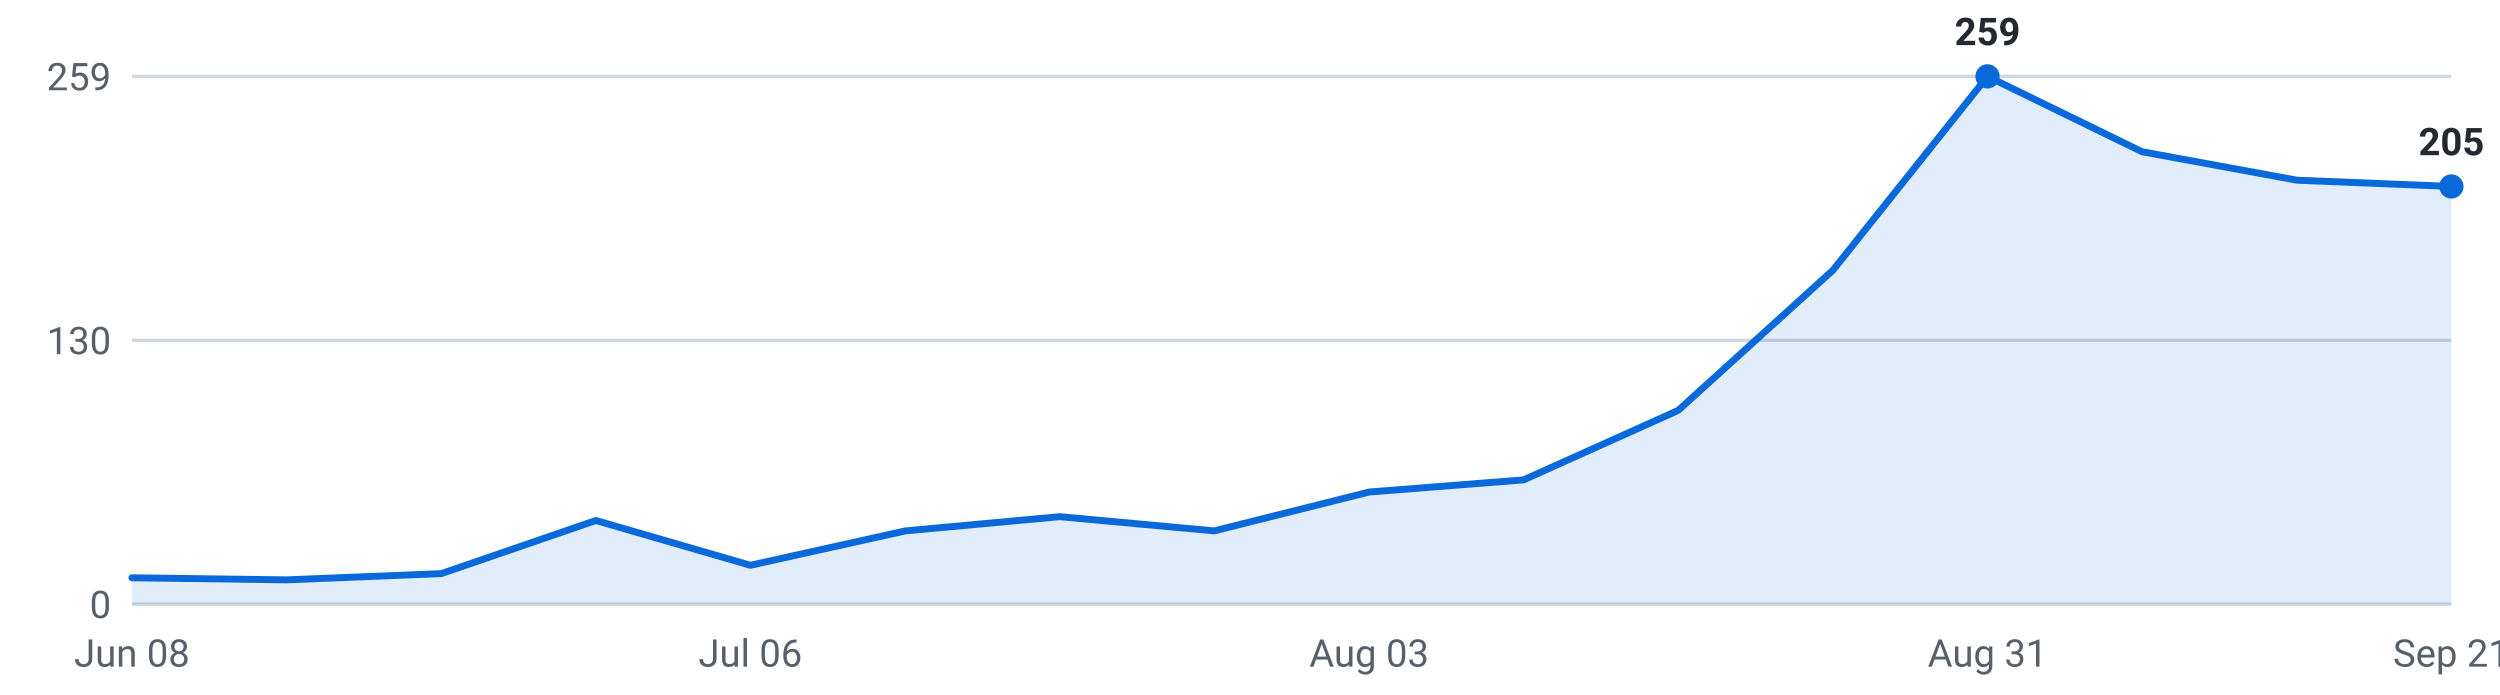
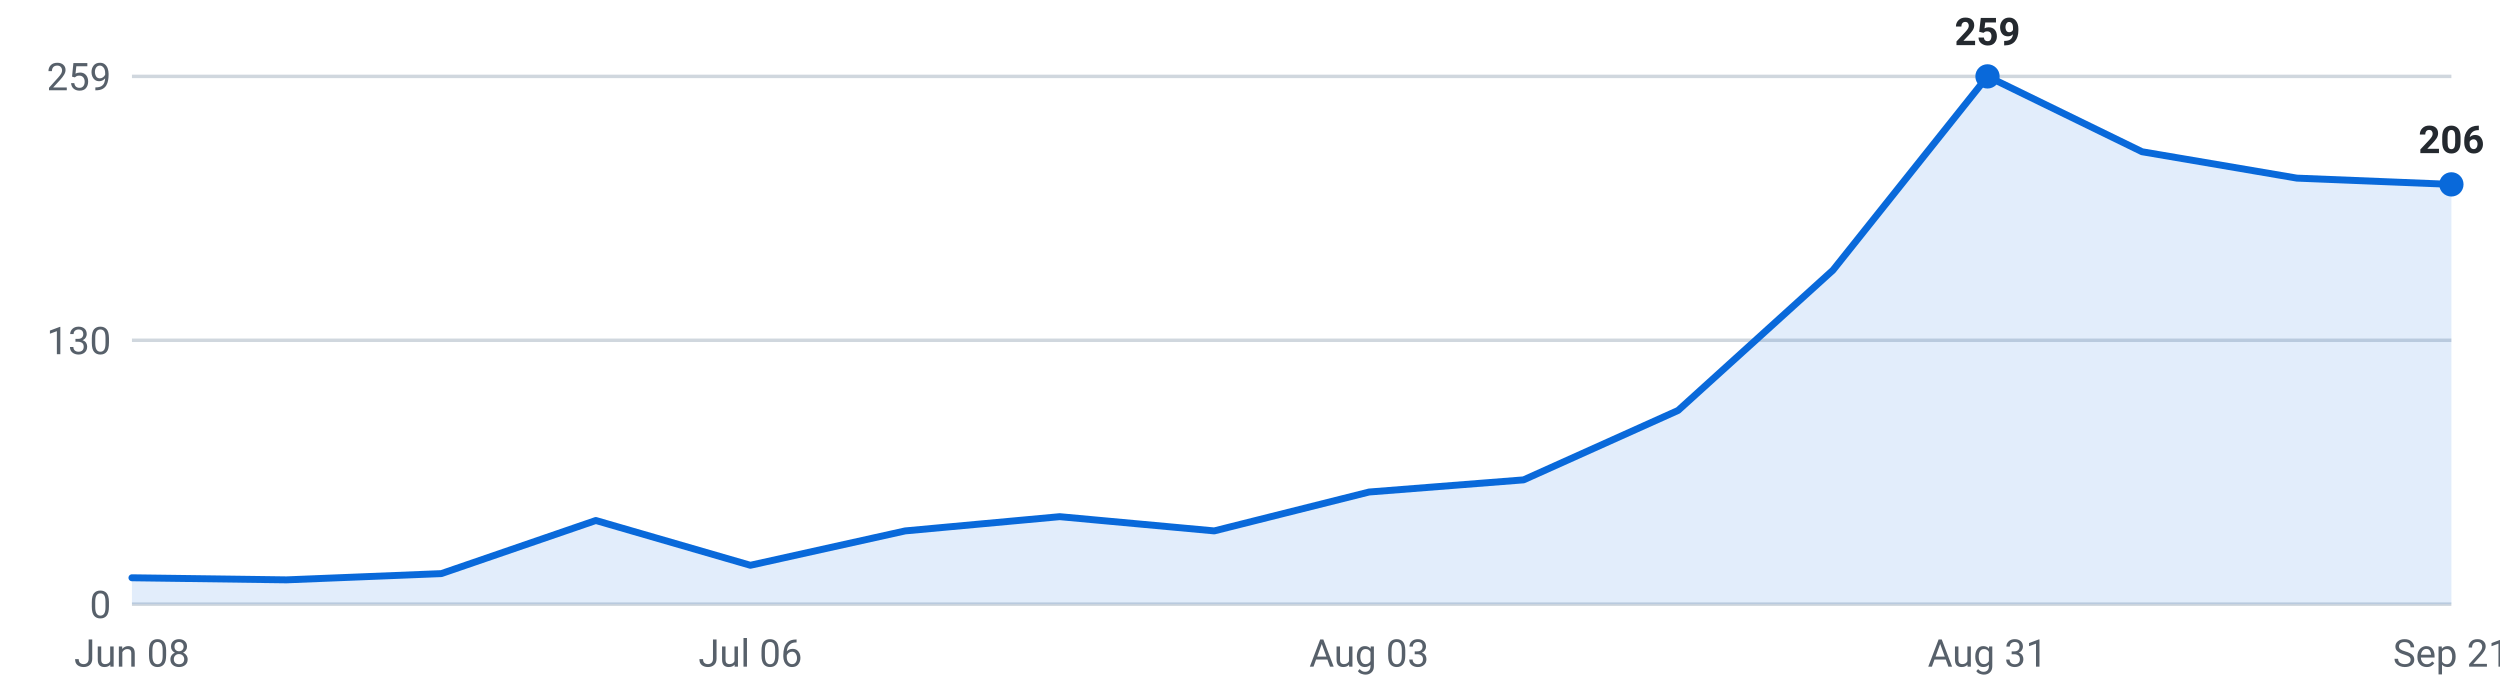
<svg xmlns="http://www.w3.org/2000/svg" viewBox="0 0 720 200" width="720" height="200" role="img" aria-label="Internships posted per week, last 16 weeks">
  <g font-family="-apple-system,Segoe UI,Roboto,sans-serif" font-size="11">
    <line x1="38" y1="174.0" x2="706" y2="174.0" stroke="#d0d7de" stroke-width="1" />
    <text x="32" y="178.0" text-anchor="end" fill="#57606a">0</text>
    <line x1="38" y1="98.0" x2="706" y2="98.0" stroke="#d0d7de" stroke-width="1" />
    <text x="32" y="102.0" text-anchor="end" fill="#57606a">130</text>
    <line x1="38" y1="22.0" x2="706" y2="22.0" stroke="#d0d7de" stroke-width="1" />
    <text x="32" y="26.0" text-anchor="end" fill="#57606a">259</text>
-     <path d="M38.0,174 L38.0,166.4 L82.5,167.0 L127.1,165.2 L171.6,149.9 L216.1,162.8 L260.7,152.9 L305.2,148.8 L349.7,152.9 L394.3,141.7 L438.8,138.2 L483.3,118.2 L527.9,77.8 L572.4,22.0 L616.9,43.7 L661.5,51.9 L706.0,53.7 L706.0,174 Z" fill="#0969da" fill-opacity="0.12" />
-     <polyline points="38.0,166.4 82.5,167.0 127.1,165.2 171.6,149.9 216.1,162.8 260.7,152.9 305.2,148.8 349.7,152.9 394.3,141.7 438.8,138.2 483.3,118.2 527.9,77.8 572.4,22.0 616.9,43.7 661.5,51.9 706.0,53.7" fill="none" stroke="#0969da" stroke-width="2" stroke-linejoin="round" stroke-linecap="round" />
+     <path d="M38.0,174 L38.0,166.4 L82.5,167.0 L127.1,165.2 L171.6,149.9 L216.1,162.8 L260.7,152.9 L305.2,148.8 L349.7,152.9 L394.3,141.7 L438.8,138.2 L483.3,118.2 L527.9,77.8 L572.4,22.0 L616.9,43.7 L661.5,51.3 L706.0,53.1 L706.0,174 Z" fill="#0969da" fill-opacity="0.12" />
+     <polyline points="38.0,166.4 82.5,167.0 127.1,165.2 171.6,149.9 216.1,162.8 260.7,152.9 305.2,148.8 349.7,152.9 394.3,141.7 438.8,138.2 483.3,118.2 527.9,77.8 572.4,22.0 616.9,43.7 661.5,51.3 706.0,53.1" fill="none" stroke="#0969da" stroke-width="2" stroke-linejoin="round" stroke-linecap="round" />
    <circle cx="572.4" cy="22.0" r="3.5" fill="#0969da" />
    <text x="572.4" y="13.0" text-anchor="middle" fill="#24292f" font-weight="600">259</text>
-     <circle cx="706.0" cy="53.7" r="3.5" fill="#0969da" />
-     <text x="706.0" y="44.7" text-anchor="middle" fill="#24292f" font-weight="600">205</text>
+     <circle cx="706.0" cy="53.1" r="3.5" fill="#0969da" />
+     <text x="706.0" y="44.1" text-anchor="middle" fill="#24292f" font-weight="600">206</text>
    <text x="38.0" y="192" text-anchor="middle" fill="#57606a">Jun 08</text>
    <text x="216.1" y="192" text-anchor="middle" fill="#57606a">Jul 06</text>
    <text x="394.3" y="192" text-anchor="middle" fill="#57606a">Aug 03</text>
    <text x="572.4" y="192" text-anchor="middle" fill="#57606a">Aug 31</text>
    <text x="706.0" y="192" text-anchor="middle" fill="#57606a">Sep 21</text>
  </g>
</svg>
